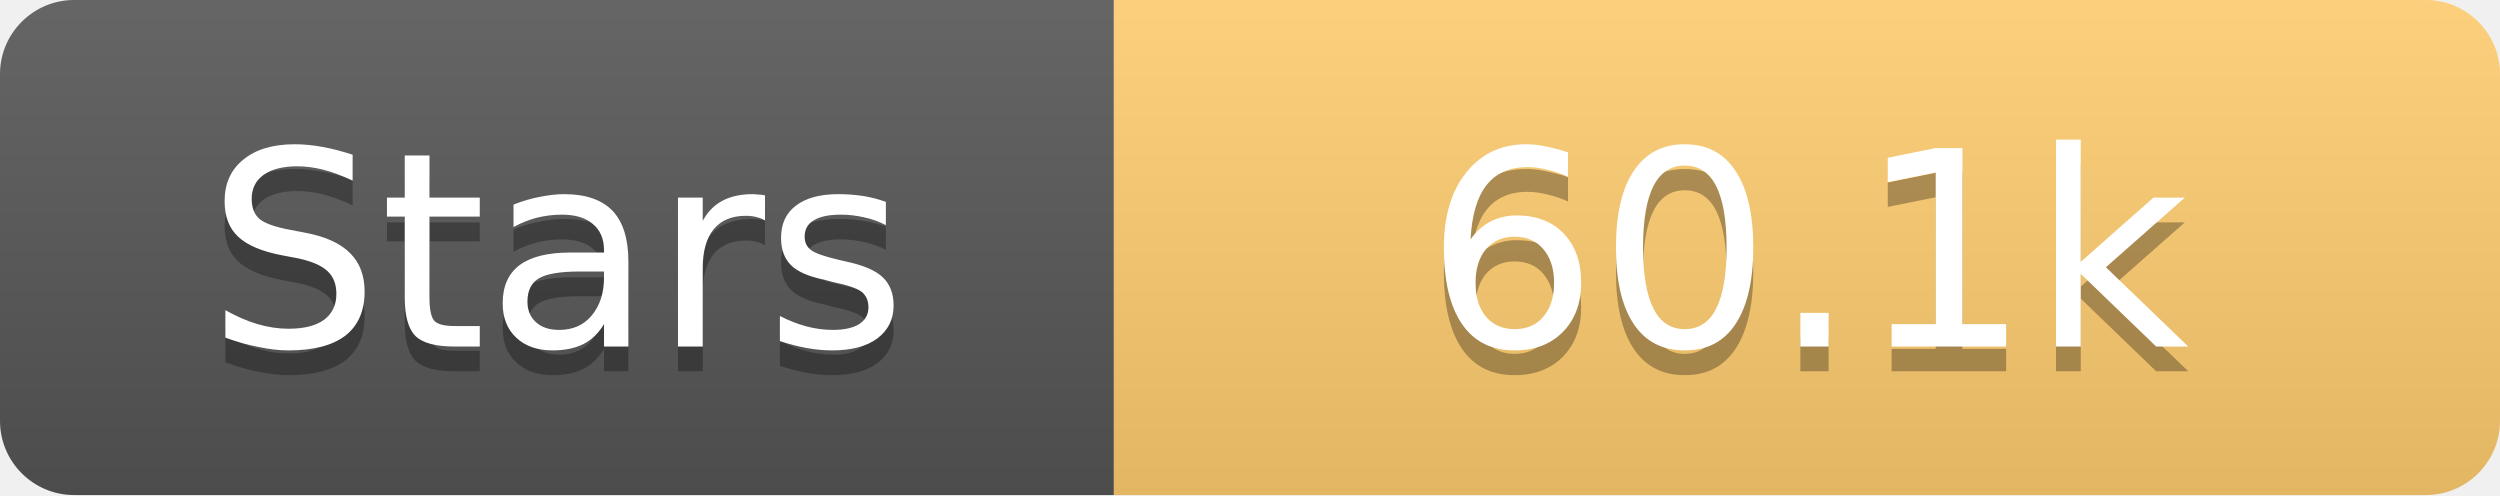
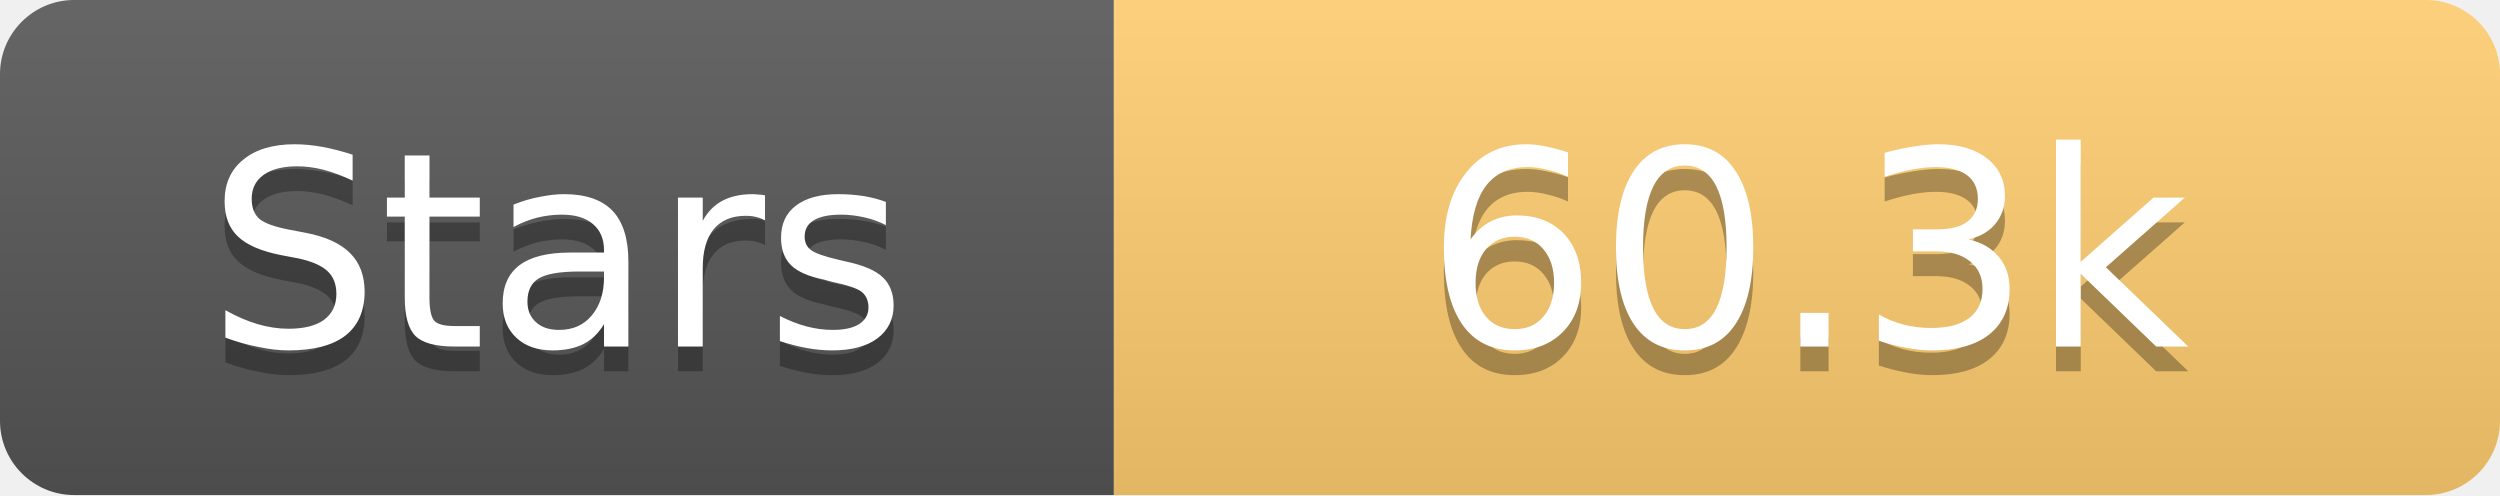
<svg xmlns="http://www.w3.org/2000/svg" width="101" height="20">
  <linearGradient id="s" x2="0" y2="100%">
    <stop offset="0" stop-color="#fff" stop-opacity=".1" />
    <stop offset="1" stop-opacity=".1" />
  </linearGradient>
  <clipPath id="r">
    <rect width="101" height="20" rx="3" fill="#fff" />
  </clipPath>
  <g clip-path="url(#r)">
    <rect width="45" height="20" fill="#555" />
    <rect x="45" width="56" height="20" fill="#fdcb6e" />
    <rect width="101" height="20" fill="url(#s)" />
  </g>
  <g fill="#fff" text-anchor="middle" font-family="Verdana,Geneva,DejaVu Sans,sans-serif" text-rendering="geometricPrecision" font-size="11">
    <text x="22.5" y="15" fill="#010101" fill-opacity=".3">Stars</text>
    <text x="22.5" y="14">Stars</text>
-     <text x="73.0" y="15" fill="#010101" fill-opacity=".3">60.1k</text>
-     <text x="73.0" y="14">60.1k</text>
+     <text x="73.0" y="15" fill="#010101" fill-opacity=".3">60.3k</text>
+     <text x="73.0" y="14">60.3k</text>
  </g>
</svg>
